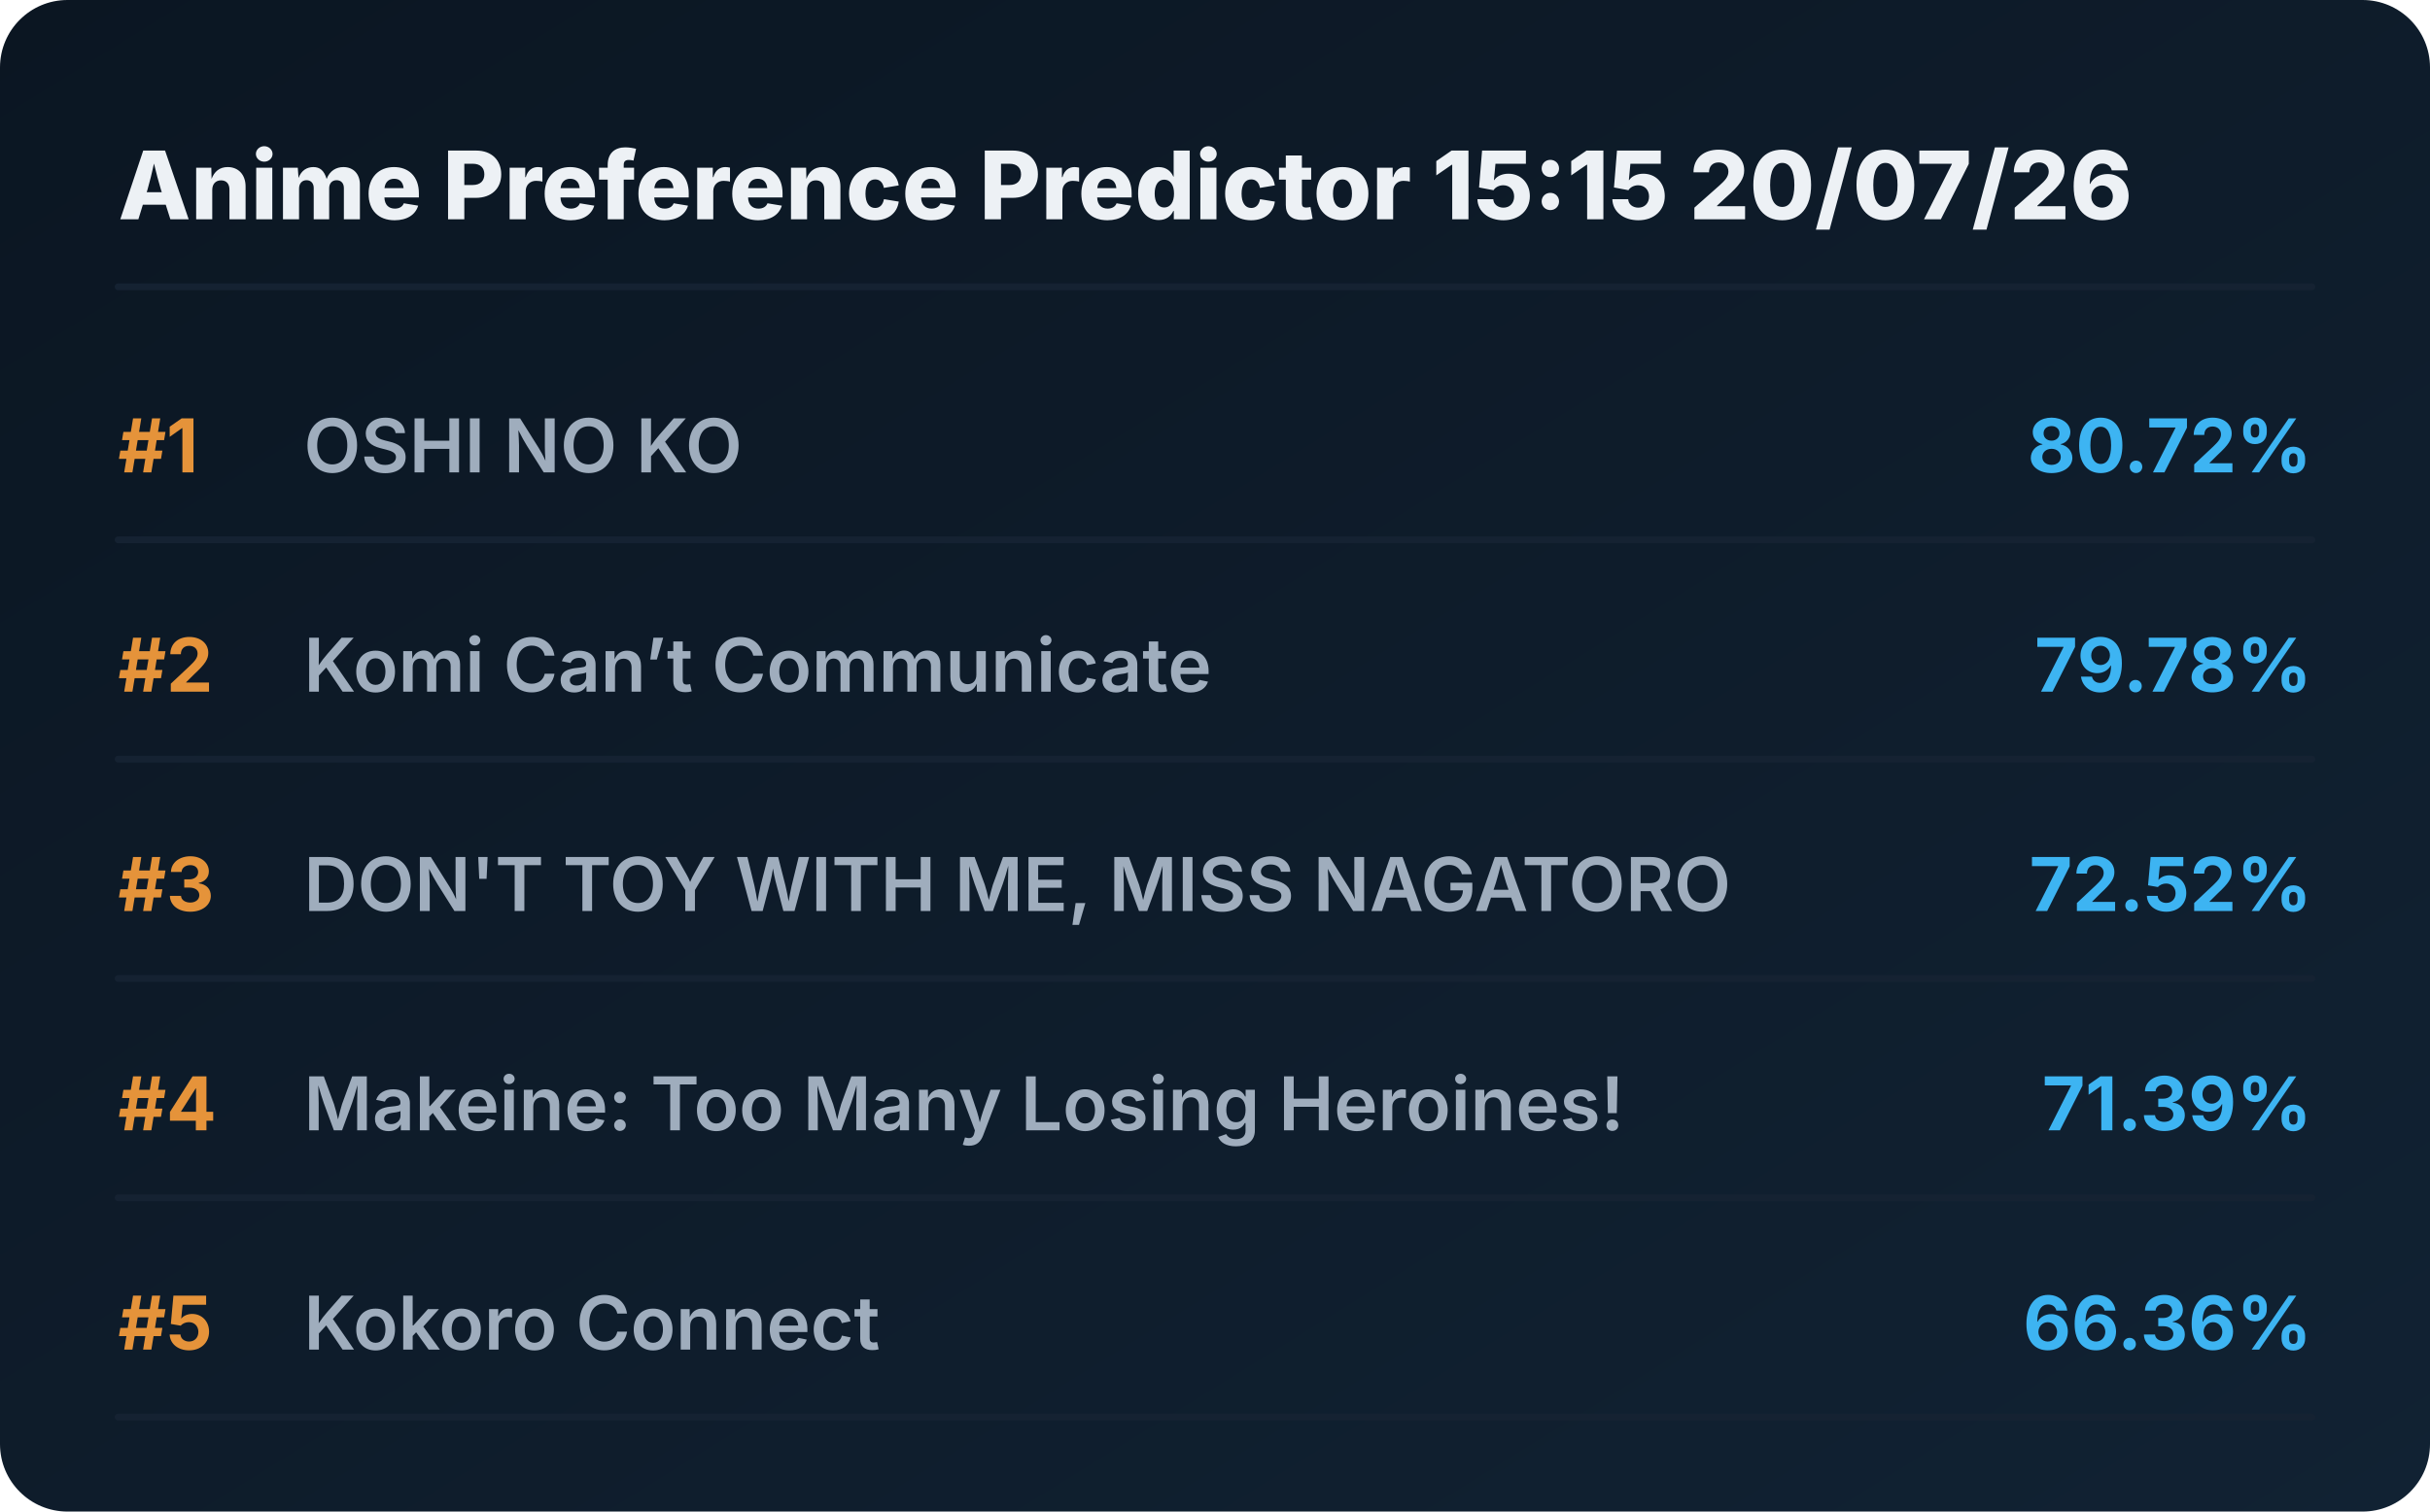
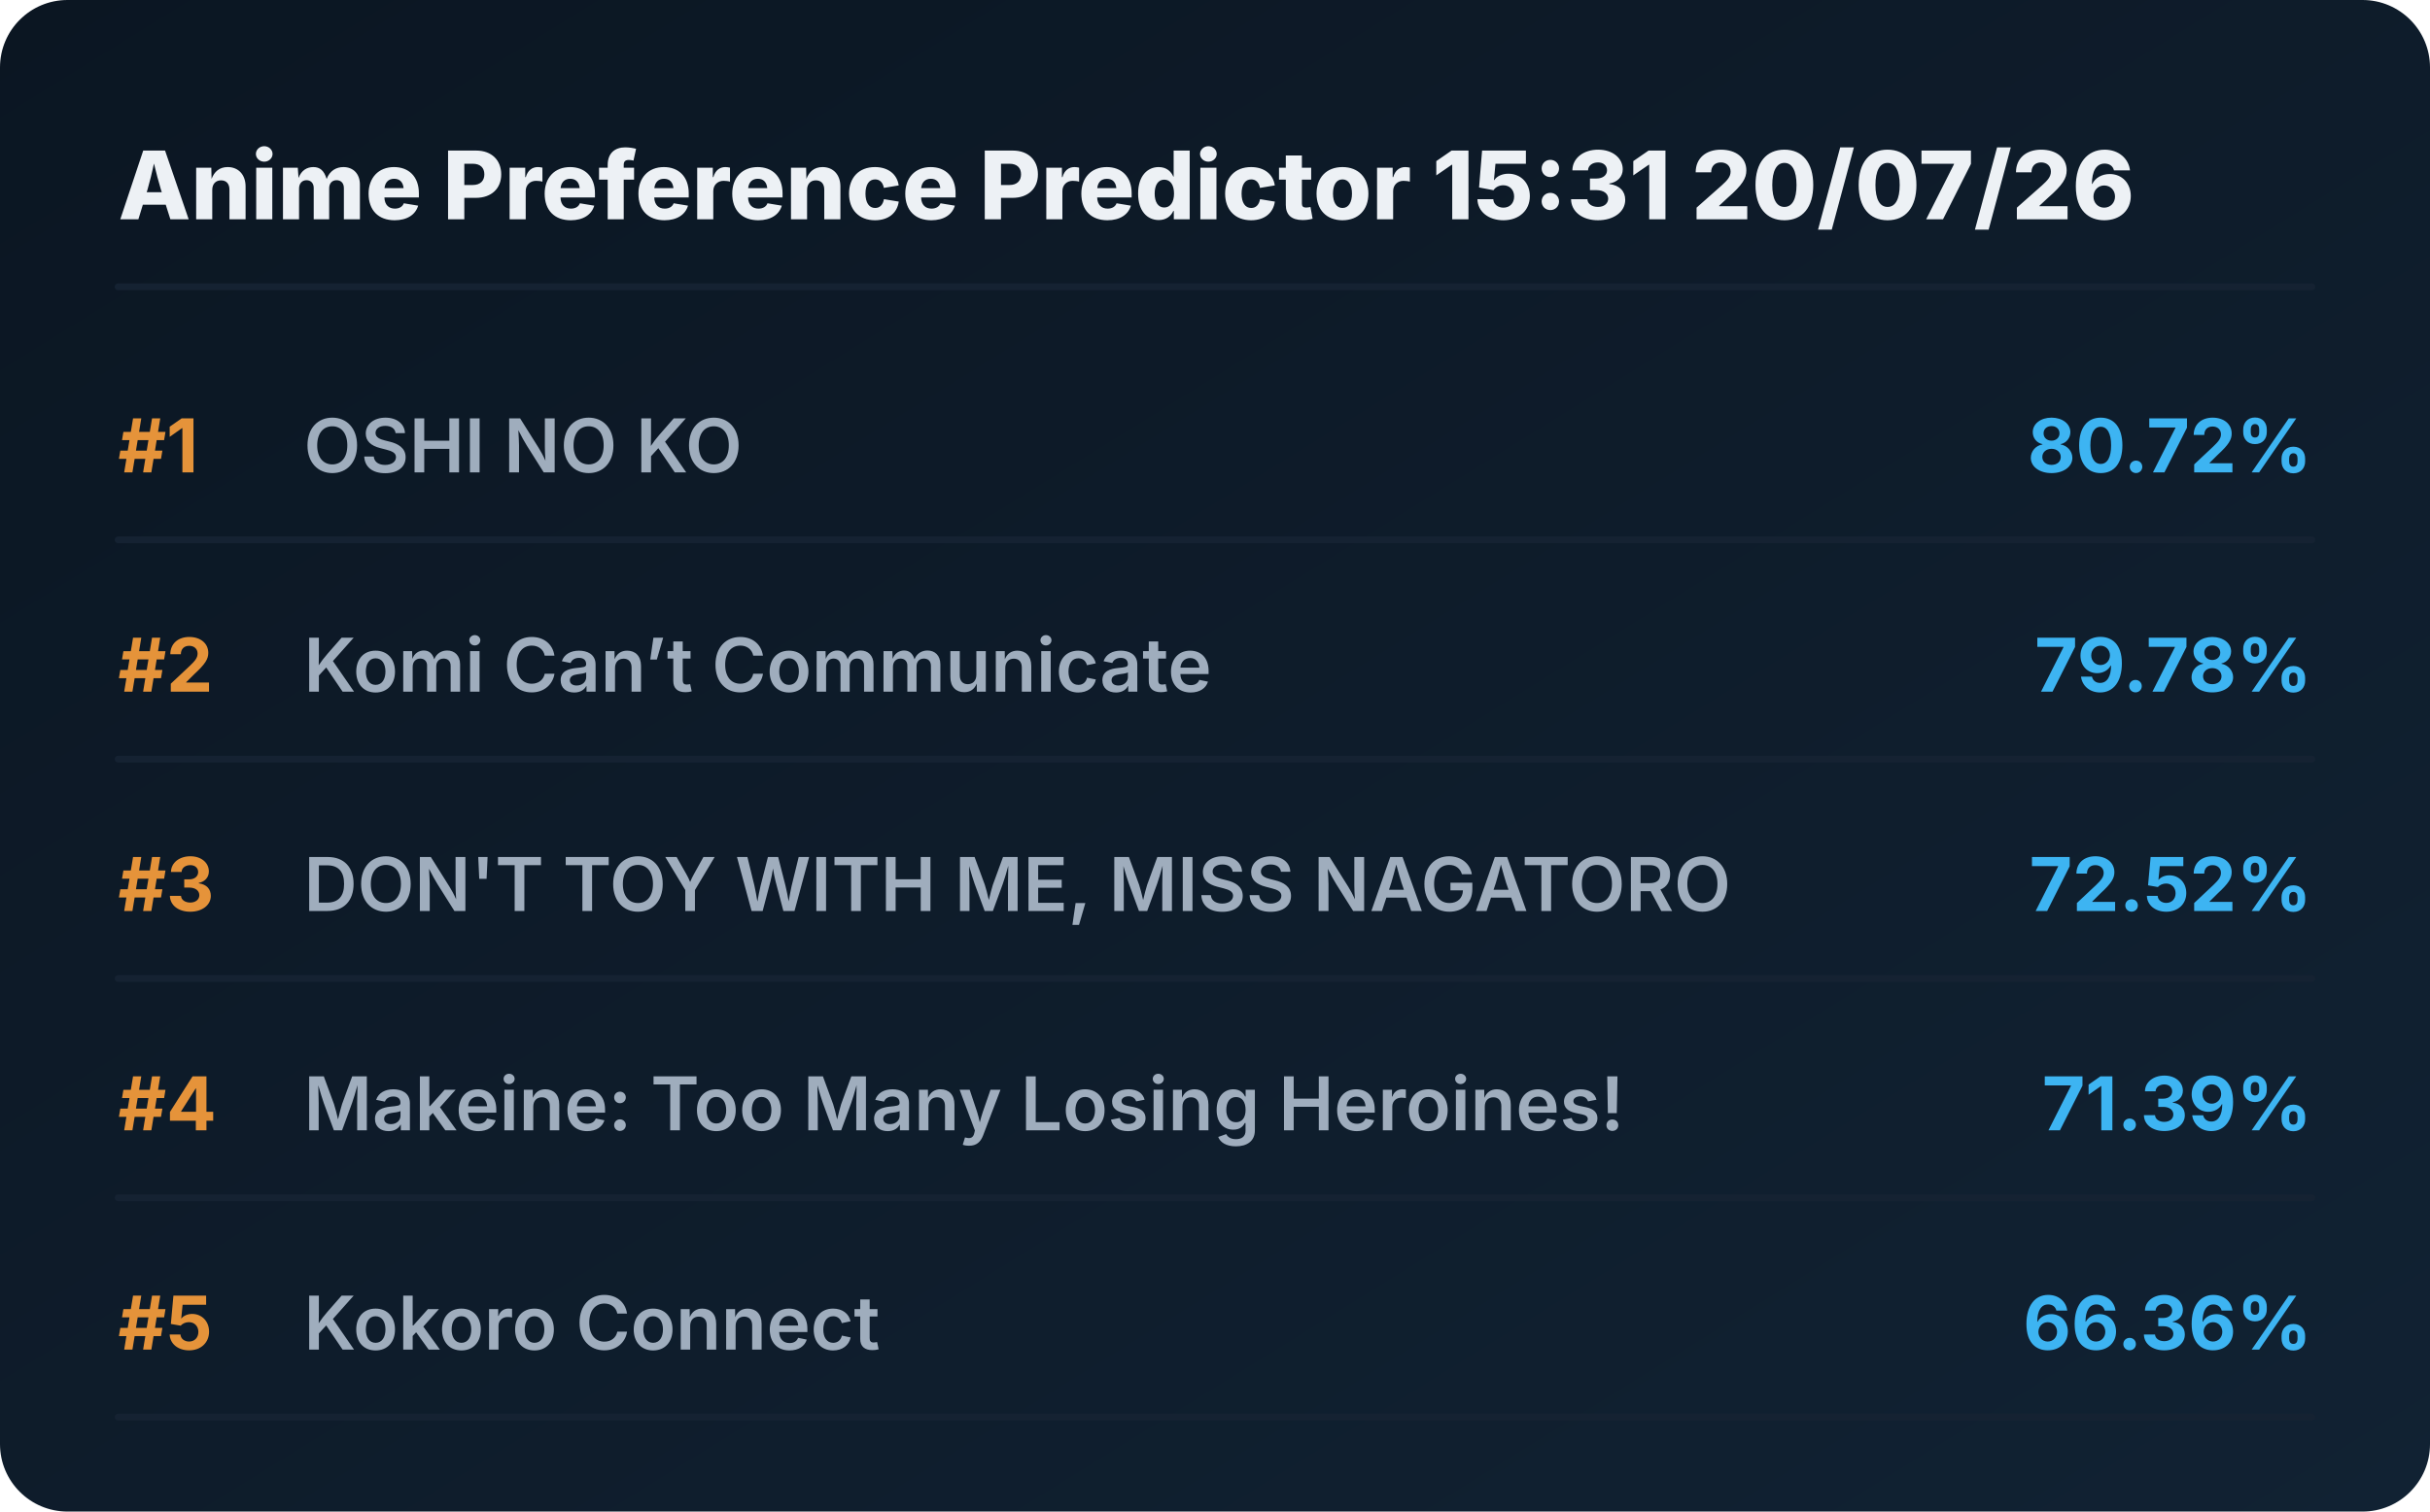
<svg xmlns="http://www.w3.org/2000/svg" viewBox="0 0 720 448" preserveAspectRatio="xMidYMid meet" style="width: 100%; height: auto; max-width: 720px;">
  <defs>
    <linearGradient id="boxGrad" x1="0%" y1="0%" x2="100%" y2="100%">
      <stop offset="0%" stop-color="#0b1622" />
      <stop offset="100%" stop-color="#112233" />
    </linearGradient>
    <clipPath id="titleClip">
      <rect x="90" y="0" width="510" height="100%" />
    </clipPath>
  </defs>
  <style>
    .bg { fill: url(#boxGrad); rx: 20px; }
    .header { font-family: 'Overpass', 'Inter', system-ui, sans-serif; font-weight: 800; font-size: 28px; fill: #edf1f5; }
    .rank { font-family: 'Overpass', 'Inter', system-ui, sans-serif; font-weight: 700; font-size: 22px; fill: #e5933a; }
    .title { font-family: 'Overpass', 'Inter', system-ui, sans-serif; font-weight: 600; font-size: 22px; fill: #9fadbd; }
    .score { font-family: 'Overpass', 'Inter', system-ui, sans-serif; font-weight: 700; font-size: 22px; fill: #3db4f2; }
    .line { stroke: #152232; stroke-width: 2; stroke-linecap: round; }
  </style>
  <rect class="bg" width="720" height="448" />
-   <text x="35" y="65" class="header">Anime Preference Predictor 15:15 20/07/26</text>
+   <text x="35" y="65" class="header">Anime Preference Predictor 15:31 20/07/26</text>
  <line x1="35" y1="85" x2="685" y2="85" class="line" />
  <g transform="translate(0, 0)">
    <text x="35" y="140" class="rank">#1</text>
    <text x="90" y="140" class="title">OSHI NO KO</text>
    <text x="685" y="140" class="score" text-anchor="end">80.72%</text>
    <line x1="35" y1="160" x2="685" y2="160" class="line" />
  </g>
  <g transform="translate(0, 65)">
    <text x="35" y="140" class="rank">#2</text>
    <text x="90" y="140" class="title">Komi Can’t Communicate</text>
    <text x="685" y="140" class="score" text-anchor="end">79.78%</text>
    <line x1="35" y1="160" x2="685" y2="160" class="line" />
  </g>
  <g transform="translate(0, 130)">
    <text x="35" y="140" class="rank">#3</text>
    <text x="90" y="140" class="title">DON'T TOY WITH ME, MISS NAGATORO</text>
    <text x="685" y="140" class="score" text-anchor="end">72.52%</text>
    <line x1="35" y1="160" x2="685" y2="160" class="line" />
  </g>
  <g transform="translate(0, 195)">
    <text x="35" y="140" class="rank">#4</text>
    <text x="90" y="140" class="title">Makeine: Too Many Losing Heroines!</text>
    <text x="685" y="140" class="score" text-anchor="end">71.39%</text>
    <line x1="35" y1="160" x2="685" y2="160" class="line" />
  </g>
  <g transform="translate(0, 260)">
    <text x="35" y="140" class="rank">#5</text>
    <text x="90" y="140" class="title">Kokoro Connect</text>
    <text x="685" y="140" class="score" text-anchor="end">66.36%</text>
    <line x1="35" y1="160" x2="685" y2="160" class="line" />
  </g>
</svg>
